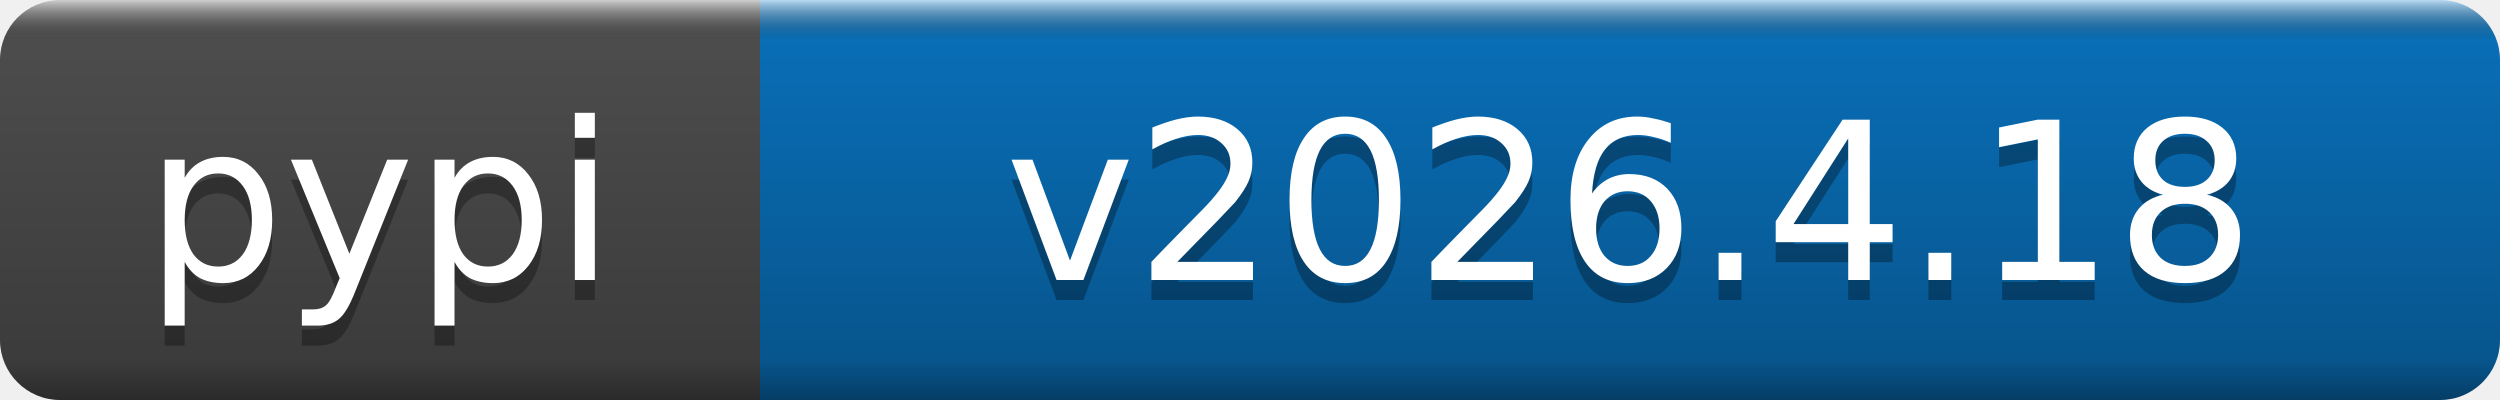
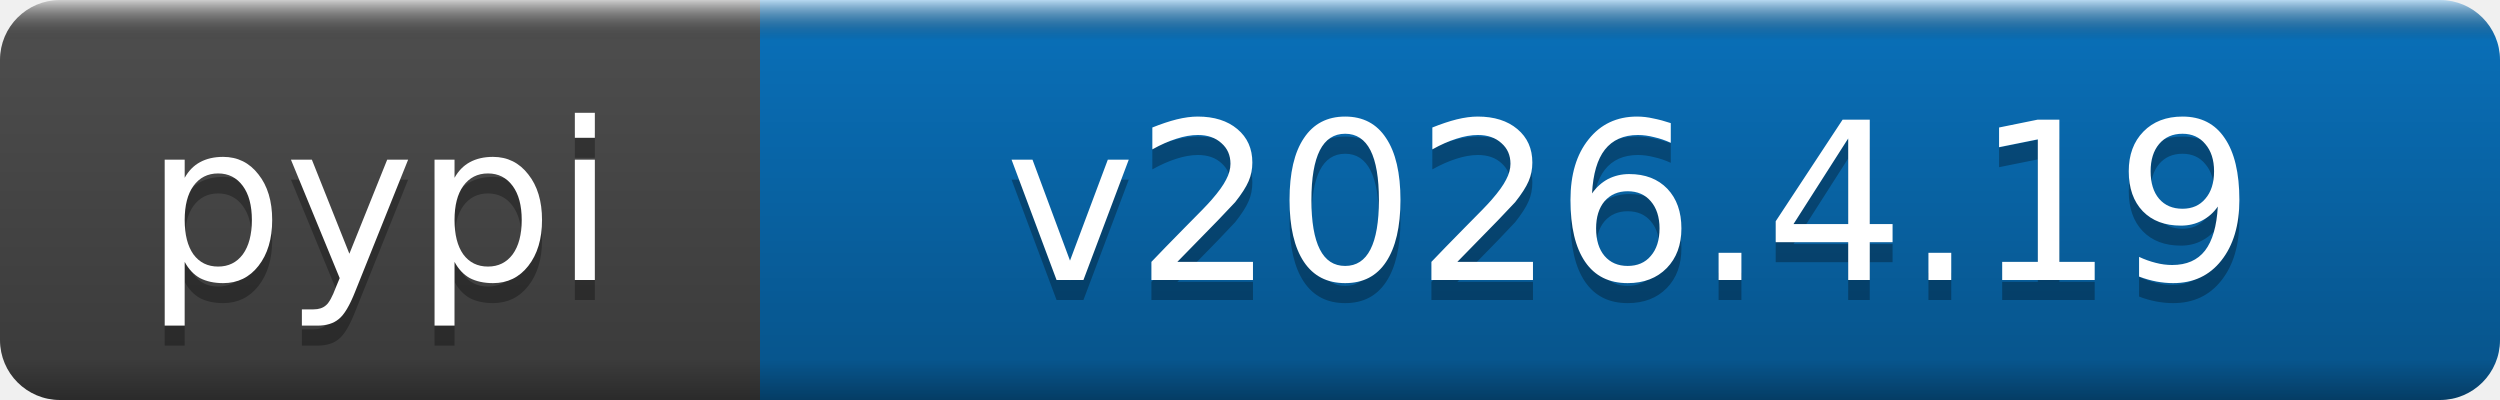
- <svg xmlns="http://www.w3.org/2000/svg" width="125" height="20" role="img" aria-label="pypi: v2026.4.18">
+ <svg xmlns="http://www.w3.org/2000/svg" width="125" height="20" role="img" aria-label="pypi: v2026.4.19">
  <linearGradient id="b" x2="0" y2="100%">
    <stop offset="0" stop-color="#fff" stop-opacity=".7" />
    <stop offset=".1" stop-opacity=".1" />
    <stop offset=".9" stop-opacity=".3" />
    <stop offset="1" stop-opacity=".5" />
  </linearGradient>
  <mask id="a">
    <rect width="125" height="20" rx="3" fill="#fff" />
  </mask>
  <g mask="url(#a)">
    <rect width="38" height="20" fill="#555" />
    <rect x="38" width="87" height="20" fill="#0a7aca" />
    <rect width="125" height="20" fill="url(#b)" />
  </g>
  <g fill="#fff" text-anchor="middle" font-family="DejaVu Sans,Verdana,Geneva,sans-serif" font-size="11">
    <text x="19" y="15" fill="#010101" fill-opacity=".3">pypi</text>
    <text x="19" y="14">pypi</text>
-     <text x="81.5" y="15" fill="#010101" fill-opacity=".3">v2026.4.18</text>
-     <text x="81.5" y="14">v2026.4.18</text>
+     <text x="81.5" y="15" fill="#010101" fill-opacity=".3">v2026.4.19</text>
+     <text x="81.5" y="14">v2026.4.19</text>
  </g>
</svg>
